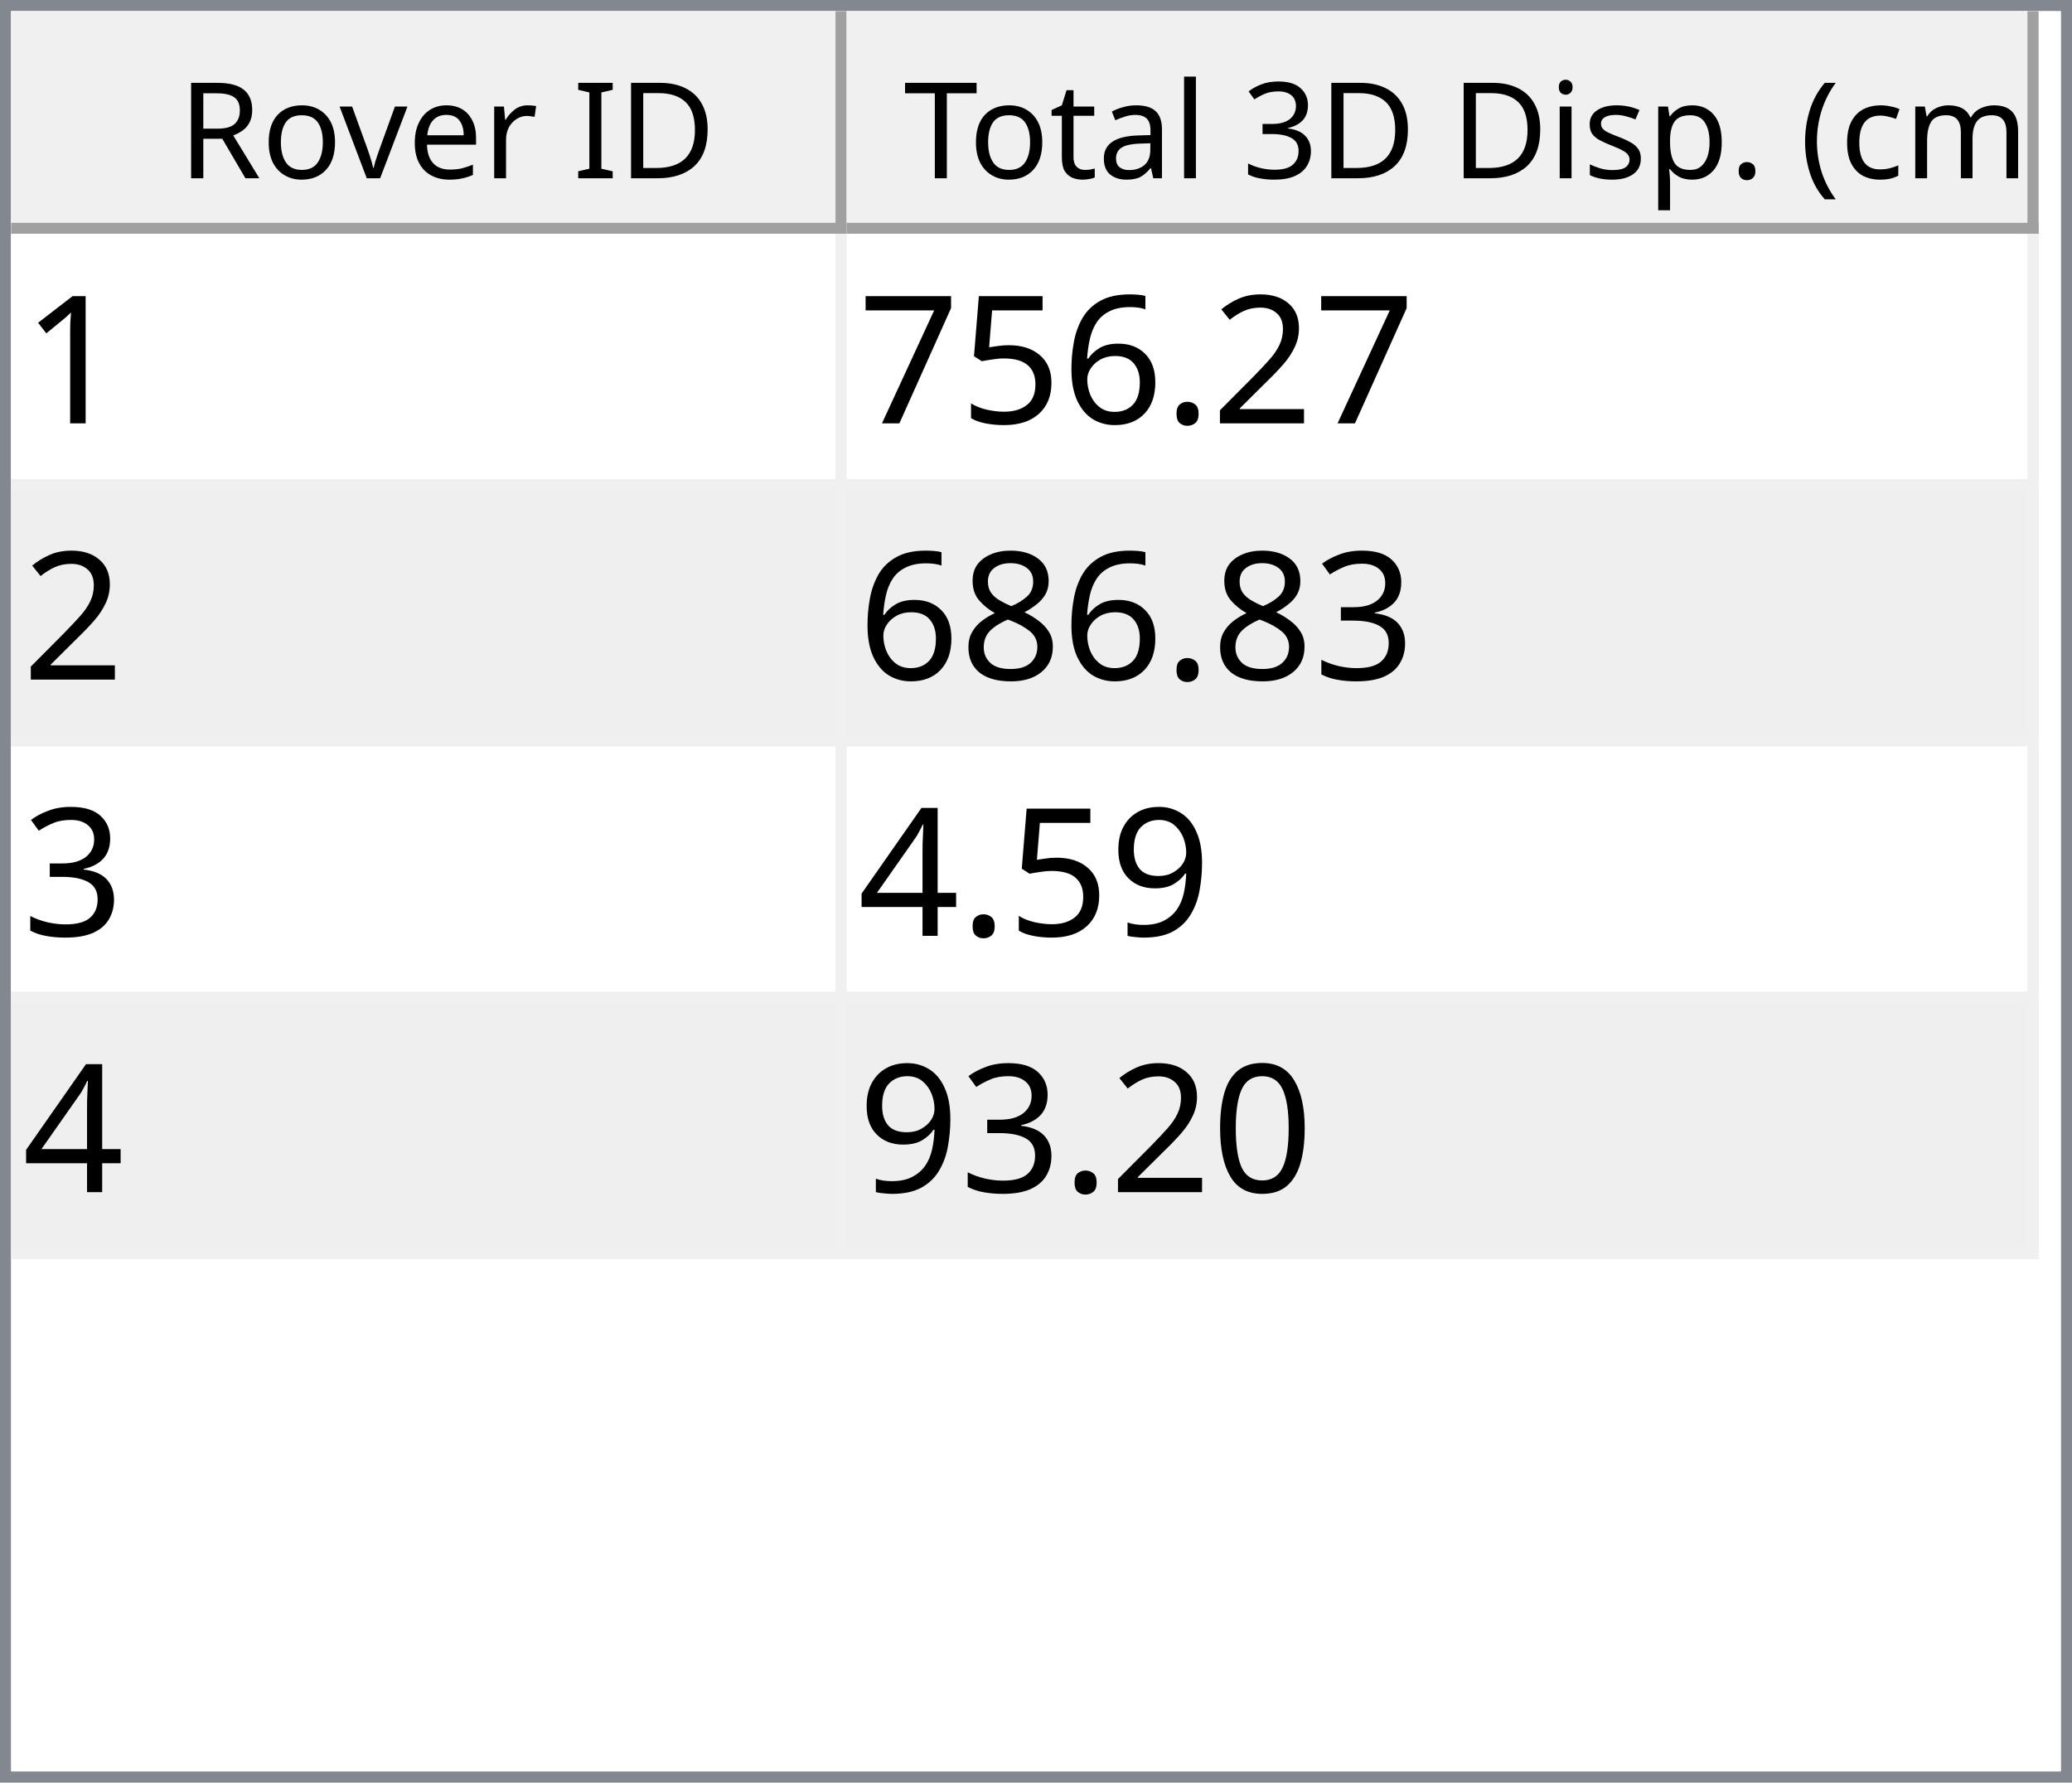
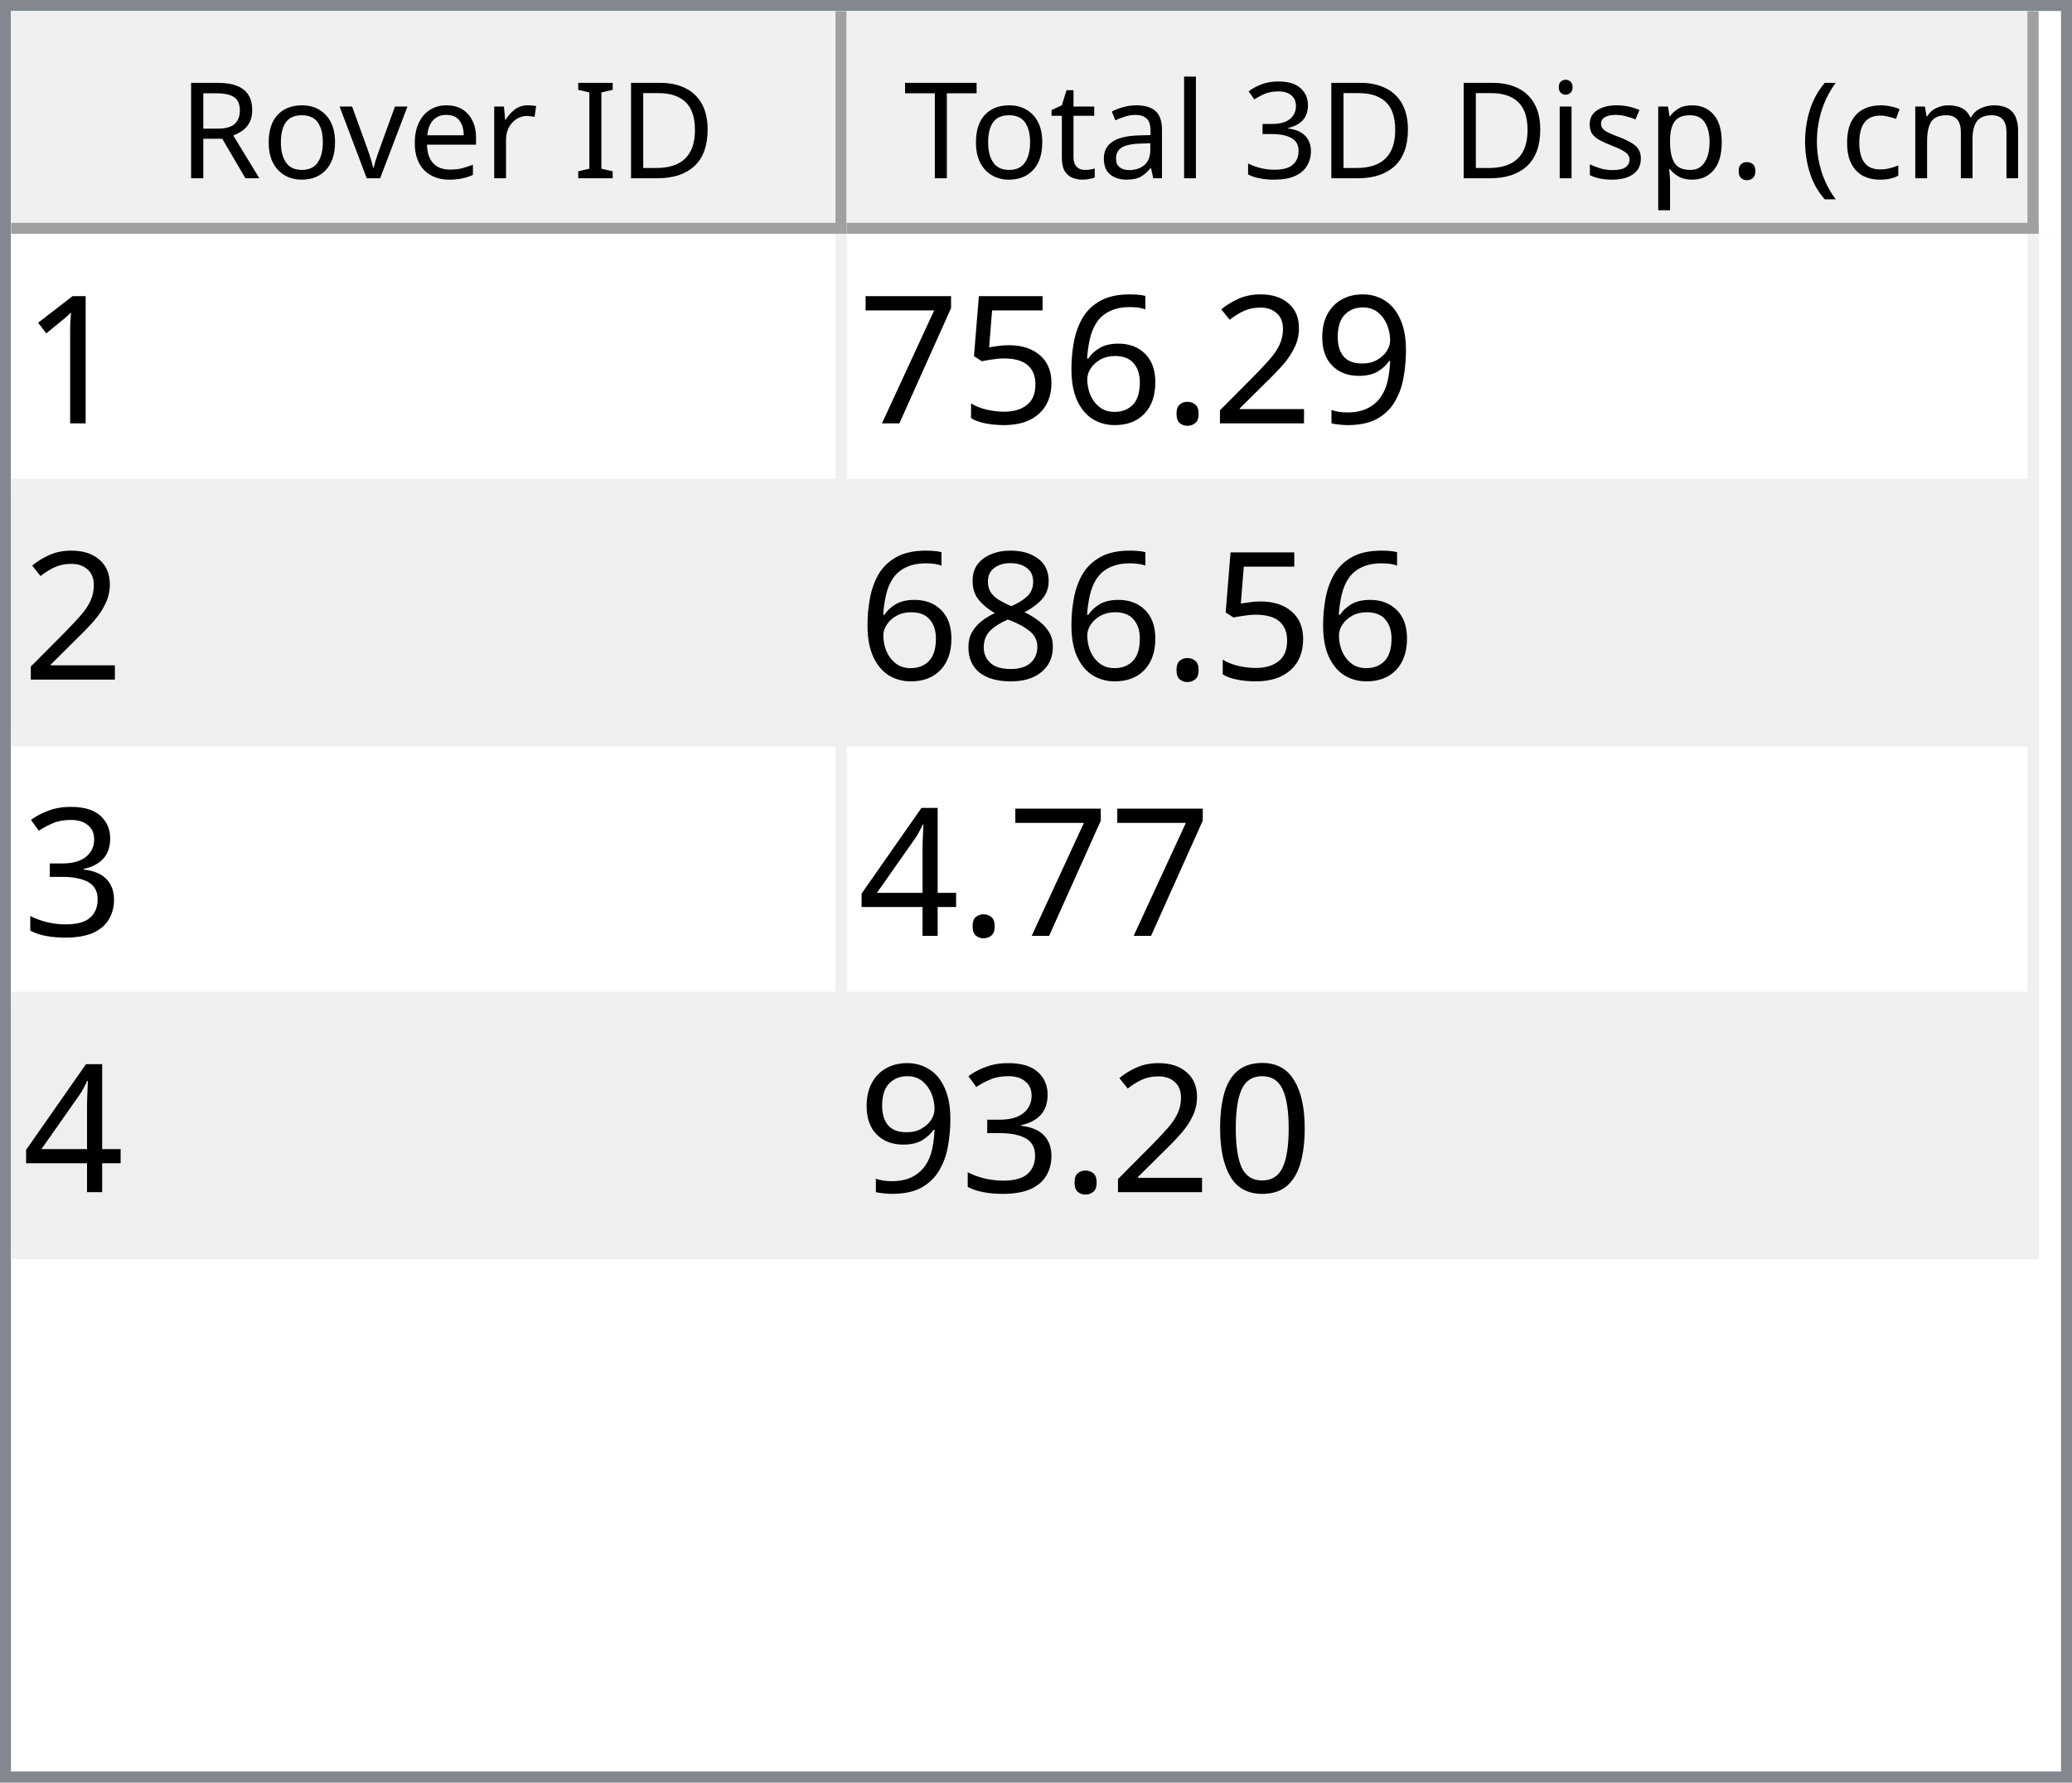
<svg xmlns="http://www.w3.org/2000/svg" style="fill-opacity:1; color-rendering:auto; color-interpolation:auto; text-rendering:auto; stroke:black; stroke-linecap:square; stroke-miterlimit:10; shape-rendering:auto; stroke-opacity:1; fill:black; stroke-dasharray:none; font-weight:normal; stroke-width:1; font-family:'Dialog'; font-style:normal; stroke-linejoin:miter; font-size:12px; stroke-dashoffset:0; image-rendering:auto;" width="186" height="160">
  <defs id="genericDefs" />
  <g>
    <defs id="defs1">
      <clipPath clipPathUnits="userSpaceOnUse" id="clipPath1">
        <path d="M0 0 L186 0 L186 160 L0 160 L0 0 Z" />
      </clipPath>
      <clipPath clipPathUnits="userSpaceOnUse" id="clipPath2">
        <path d="M0 0 L0 160 L186 160 L186 0 Z" />
      </clipPath>
      <clipPath clipPathUnits="userSpaceOnUse" id="clipPath3">
        <path d="M0 0 L0 20 L184 20 L184 0 Z" />
      </clipPath>
      <clipPath clipPathUnits="userSpaceOnUse" id="clipPath4">
        <path d="M0 0 L0 20 L75 20 L75 0 Z" />
      </clipPath>
      <clipPath clipPathUnits="userSpaceOnUse" id="clipPath5">
        <path d="M1 1 L1 19 L74 19 L74 1 Z" />
      </clipPath>
      <clipPath clipPathUnits="userSpaceOnUse" id="clipPath6">
        <path d="M0 0 L0 18 L73 18 L73 0 Z" />
      </clipPath>
      <clipPath clipPathUnits="userSpaceOnUse" id="clipPath7">
        <path d="M-0.5 -0.5 L-0.5 19.5 L74.5 19.5 L74.5 -0.5 Z" />
      </clipPath>
      <clipPath clipPathUnits="userSpaceOnUse" id="clipPath8">
        <path d="M0 0 L0 20 L107 20 L107 0 Z" />
      </clipPath>
      <clipPath clipPathUnits="userSpaceOnUse" id="clipPath9">
        <path d="M1 1 L1 19 L106 19 L106 1 Z" />
      </clipPath>
      <clipPath clipPathUnits="userSpaceOnUse" id="clipPath10">
        <path d="M0 0 L0 18 L105 18 L105 0 Z" />
      </clipPath>
      <clipPath clipPathUnits="userSpaceOnUse" id="clipPath11">
        <path d="M-0.5 -0.5 L-0.5 19.5 L106.5 19.5 L106.5 -0.5 Z" />
      </clipPath>
      <clipPath clipPathUnits="userSpaceOnUse" id="clipPath12">
        <path d="M0 0 L0 138 L184 138 L184 0 Z" />
      </clipPath>
      <clipPath clipPathUnits="userSpaceOnUse" id="clipPath13">
        <path d="M0 0 L0 92 L182 92 L182 0 Z" />
      </clipPath>
      <clipPath clipPathUnits="userSpaceOnUse" id="clipPath14">
        <path d="M-0.5 -0.5 L-0.5 91.5 L181.5 91.5 L181.5 -0.5 Z" />
      </clipPath>
      <clipPath clipPathUnits="userSpaceOnUse" id="clipPath15">
        <path d="M0 0 L0 22 L74 22 L74 0 Z" />
      </clipPath>
      <clipPath clipPathUnits="userSpaceOnUse" id="clipPath16">
        <path d="M0 0 L0 22 L106 22 L106 0 Z" />
      </clipPath>
      <font horiz-adv-x="64.551" id="font1">
        <font-face ascent="107.91" descent="25.098" units-per-em="100" style="font-style:normal; font-family:Segoe UI; font-weight:normal;" />
        <missing-glyph horiz-adv-x="64.551" d="M8.109 0 L8.109 68.266 L56.453 68.266 L56.453 0 L8.109 0 ZM15.328 7.234 L49.219 7.234 L49.219 61.031 L15.328 61.031 L15.328 7.234 Z" />
        <glyph unicode="D" horiz-adv-x="70.117" d="M9.188 0 L9.188 70.016 L28.516 70.016 Q65.531 70.016 65.531 35.891 Q65.531 19.672 55.25 9.836 Q44.969 0 27.734 0 L9.188 0 ZM17.391 62.594 L17.391 7.422 L27.828 7.422 Q41.609 7.422 49.273 14.797 Q56.938 22.172 56.938 35.688 Q56.938 62.594 28.328 62.594 L17.391 62.594 Z" />
        <glyph unicode="I" horiz-adv-x="26.611" d="M17.391 0 L9.188 0 L9.188 70.016 L17.391 70.016 L17.391 0 Z" />
        <glyph unicode=" " horiz-adv-x="27.393" d="" />
        <glyph unicode="r" horiz-adv-x="34.766" d="M34.188 41.891 Q32.078 43.5 28.125 43.5 Q23 43.5 19.555 38.672 Q16.109 33.844 16.109 25.484 L16.109 0 L8.109 0 L8.109 50 L16.109 50 L16.109 39.703 L16.312 39.703 Q18.016 44.969 21.531 47.922 Q25.047 50.875 29.391 50.875 Q32.516 50.875 34.188 50.203 L34.188 41.891 Z" />
        <glyph unicode="e" horiz-adv-x="52.295" d="M48.297 23 L12.984 23 Q13.188 14.656 17.484 10.109 Q21.781 5.562 29.297 5.562 Q37.75 5.562 44.828 11.141 L44.828 3.609 Q38.234 -1.172 27.391 -1.172 Q16.797 -1.172 10.742 5.641 Q4.688 12.453 4.688 24.812 Q4.688 36.469 11.305 43.82 Q17.922 51.172 27.734 51.172 Q37.547 51.172 42.922 44.828 Q48.297 38.484 48.297 27.203 L48.297 23 ZM40.094 29.781 Q40.047 36.719 36.75 40.578 Q33.453 44.438 27.594 44.438 Q21.922 44.438 17.969 40.383 Q14.016 36.328 13.094 29.781 L40.094 29.781 Z" />
        <glyph unicode="v" horiz-adv-x="47.9" d="M47.406 50 L27.484 0 L19.625 0 L0.688 50 L9.469 50 L22.172 13.672 Q23.578 9.672 23.922 6.688 L24.125 6.688 Q24.609 10.453 25.688 13.484 L38.969 50 L47.406 50 Z" />
        <glyph unicode="o" horiz-adv-x="58.594" d="M29 -1.172 Q17.922 -1.172 11.305 5.836 Q4.688 12.844 4.688 24.422 Q4.688 37.016 11.57 44.094 Q18.453 51.172 30.172 51.172 Q41.359 51.172 47.633 44.289 Q53.906 37.406 53.906 25.203 Q53.906 13.234 47.141 6.031 Q40.375 -1.172 29 -1.172 ZM29.594 44.438 Q21.875 44.438 17.383 39.188 Q12.891 33.938 12.891 24.703 Q12.891 15.828 17.43 10.695 Q21.969 5.562 29.594 5.562 Q37.359 5.562 41.531 10.594 Q45.703 15.625 45.703 24.906 Q45.703 34.281 41.531 39.359 Q37.359 44.438 29.594 44.438 Z" />
        <glyph unicode="R" horiz-adv-x="59.814" d="M59.375 0 L49.609 0 L37.891 19.625 Q36.281 22.359 34.766 24.289 Q33.25 26.219 31.664 27.438 Q30.078 28.656 28.25 29.219 Q26.422 29.781 24.125 29.781 L17.391 29.781 L17.391 0 L9.188 0 L9.188 70.016 L30.078 70.016 Q34.672 70.016 38.555 68.867 Q42.438 67.719 45.289 65.375 Q48.141 63.031 49.758 59.547 Q51.375 56.062 51.375 51.375 Q51.375 47.703 50.273 44.656 Q49.172 41.609 47.148 39.211 Q45.125 36.812 42.266 35.133 Q39.406 33.453 35.844 32.516 L35.844 32.328 Q37.594 31.547 38.891 30.547 Q40.188 29.547 41.359 28.18 Q42.531 26.812 43.68 25.078 Q44.828 23.344 46.234 21.047 L59.375 0 ZM17.391 62.594 L17.391 37.203 L28.516 37.203 Q31.594 37.203 34.203 38.133 Q36.812 39.062 38.719 40.797 Q40.625 42.531 41.703 45.047 Q42.781 47.562 42.781 50.688 Q42.781 56.297 39.141 59.445 Q35.5 62.594 28.609 62.594 L17.391 62.594 Z" />
        <glyph unicode=")" horiz-adv-x="30.176" d="M8.297 -15.922 L1.172 -15.922 Q16.406 2.344 16.406 26.812 Q16.406 51.469 1.078 70.016 L8.297 70.016 Q23.531 52.156 23.531 26.703 Q23.531 1.375 8.297 -15.922 Z" />
        <glyph unicode="m" horiz-adv-x="86.133" d="M79.109 0 L71.094 0 L71.094 28.719 Q71.094 37.016 68.531 40.727 Q65.969 44.438 59.906 44.438 Q54.781 44.438 51.195 39.75 Q47.609 35.062 47.609 28.516 L47.609 0 L39.594 0 L39.594 29.688 Q39.594 44.438 28.219 44.438 Q22.953 44.438 19.531 40.016 Q16.109 35.594 16.109 28.516 L16.109 0 L8.109 0 L8.109 50 L16.109 50 L16.109 42.094 L16.312 42.094 Q21.625 51.172 31.844 51.172 Q36.969 51.172 40.773 48.312 Q44.578 45.453 46 40.828 Q51.562 51.172 62.594 51.172 Q79.109 51.172 79.109 30.812 L79.109 0 Z" />
        <glyph unicode="c" horiz-adv-x="46.191" d="M42.188 2.297 Q36.422 -1.172 28.516 -1.172 Q17.828 -1.172 11.258 5.789 Q4.688 12.75 4.688 23.828 Q4.688 36.188 11.766 43.68 Q18.844 51.172 30.672 51.172 Q37.25 51.172 42.281 48.734 L42.281 40.531 Q36.719 44.438 30.375 44.438 Q22.703 44.438 17.797 38.945 Q12.891 33.453 12.891 24.516 Q12.891 15.719 17.508 10.641 Q22.125 5.562 29.891 5.562 Q36.422 5.562 42.188 9.906 L42.188 2.297 Z" />
        <glyph unicode="(" horiz-adv-x="30.176" d="M29.109 -15.922 L21.969 -15.922 Q6.844 1.375 6.844 26.703 Q6.844 52.156 21.969 70.016 L29.203 70.016 Q13.875 51.469 13.875 26.812 Q13.875 2.344 29.109 -15.922 Z" />
        <glyph unicode="." horiz-adv-x="21.68" d="M10.891 -1.078 Q8.641 -1.078 7.055 0.539 Q5.469 2.156 5.469 4.391 Q5.469 6.641 7.055 8.273 Q8.641 9.906 10.891 9.906 Q13.188 9.906 14.797 8.273 Q16.406 6.641 16.406 4.391 Q16.406 2.156 14.797 0.539 Q13.188 -1.078 10.891 -1.078 Z" />
        <glyph unicode="p" horiz-adv-x="58.789" d="M16.312 7.234 L16.109 7.234 L16.109 -23 L8.109 -23 L8.109 50 L16.109 50 L16.109 41.219 L16.312 41.219 Q22.219 51.172 33.594 51.172 Q43.266 51.172 48.688 44.461 Q54.109 37.75 54.109 26.469 Q54.109 13.922 48 6.375 Q41.891 -1.172 31.297 -1.172 Q21.578 -1.172 16.312 7.234 ZM16.109 27.391 L16.109 20.406 Q16.109 14.203 20.141 9.883 Q24.172 5.562 30.375 5.562 Q37.641 5.562 41.773 11.133 Q45.906 16.703 45.906 26.609 Q45.906 34.969 42.047 39.703 Q38.188 44.438 31.594 44.438 Q24.609 44.438 20.359 39.578 Q16.109 34.719 16.109 27.391 Z" />
        <glyph unicode="s" horiz-adv-x="42.432" d="M5.078 1.812 L5.078 10.406 Q11.625 5.562 19.484 5.562 Q30.031 5.562 30.031 12.594 Q30.031 14.594 29.125 15.992 Q28.219 17.391 26.68 18.461 Q25.141 19.531 23.07 20.383 Q21 21.234 18.609 22.172 Q15.281 23.484 12.766 24.828 Q10.25 26.172 8.57 27.859 Q6.891 29.547 6.031 31.695 Q5.172 33.844 5.172 36.719 Q5.172 40.234 6.789 42.945 Q8.406 45.656 11.086 47.484 Q13.766 49.312 17.211 50.242 Q20.656 51.172 24.312 51.172 Q30.812 51.172 35.938 48.922 L35.938 40.828 Q30.422 44.438 23.25 44.438 Q21 44.438 19.195 43.922 Q17.391 43.406 16.094 42.477 Q14.797 41.547 14.086 40.258 Q13.375 38.969 13.375 37.406 Q13.375 35.453 14.086 34.133 Q14.797 32.812 16.164 31.789 Q17.531 30.766 19.484 29.938 Q21.438 29.109 23.922 28.125 Q27.25 26.859 29.883 25.516 Q32.516 24.172 34.375 22.484 Q36.234 20.797 37.234 18.602 Q38.234 16.406 38.234 13.375 Q38.234 9.672 36.602 6.938 Q34.969 4.203 32.234 2.398 Q29.5 0.594 25.93 -0.289 Q22.359 -1.172 18.453 -1.172 Q10.75 -1.172 5.078 1.812 Z" />
        <glyph unicode="i" horiz-adv-x="24.219" d="M12.203 62.703 Q10.062 62.703 8.547 64.164 Q7.031 65.625 7.031 67.875 Q7.031 70.125 8.547 71.609 Q10.062 73.094 12.203 73.094 Q14.406 73.094 15.945 71.609 Q17.484 70.125 17.484 67.875 Q17.484 65.719 15.945 64.211 Q14.406 62.703 12.203 62.703 ZM16.109 0 L8.109 0 L8.109 50 L16.109 50 L16.109 0 Z" />
        <glyph unicode="3" horiz-adv-x="53.906" d="M46.531 19.828 Q46.531 15.094 44.75 11.211 Q42.969 7.328 39.719 4.57 Q36.469 1.812 31.93 0.297 Q27.391 -1.219 21.922 -1.219 Q11.922 -1.219 6 2.594 L6 11.188 Q13.094 5.609 22.219 5.609 Q25.875 5.609 28.828 6.539 Q31.781 7.469 33.906 9.227 Q36.031 10.984 37.18 13.477 Q38.328 15.969 38.328 19.094 Q38.328 32.812 18.797 32.812 L12.984 32.812 L12.984 39.594 L18.5 39.594 Q35.797 39.594 35.797 52.484 Q35.797 64.406 22.609 64.406 Q15.188 64.406 8.688 59.422 L8.688 67.188 Q15.375 71.188 24.609 71.188 Q29 71.188 32.57 69.969 Q36.141 68.75 38.68 66.555 Q41.219 64.359 42.609 61.281 Q44 58.203 44 54.5 Q44 40.672 30.031 36.719 L30.031 36.531 Q33.594 36.141 36.625 34.797 Q39.656 33.453 41.852 31.305 Q44.047 29.156 45.289 26.25 Q46.531 23.344 46.531 19.828 Z" />
        <glyph unicode="l" horiz-adv-x="24.219" d="M16.109 0 L8.109 0 L8.109 74.031 L16.109 74.031 L16.109 0 Z" />
        <glyph unicode="a" horiz-adv-x="50.879" d="M43.891 0 L35.891 0 L35.891 7.812 L35.688 7.812 Q30.469 -1.172 20.312 -1.172 Q12.844 -1.172 8.617 2.781 Q4.391 6.734 4.391 13.281 Q4.391 27.297 20.906 29.594 L35.891 31.688 Q35.891 44.438 25.594 44.438 Q16.547 44.438 9.281 38.281 L9.281 46.484 Q16.656 51.172 26.266 51.172 Q43.891 51.172 43.891 32.516 L43.891 0 ZM35.891 25.297 L23.828 23.641 Q18.266 22.859 15.43 20.875 Q12.594 18.891 12.594 13.875 Q12.594 10.203 15.211 7.883 Q17.828 5.562 22.172 5.562 Q28.125 5.562 32.008 9.742 Q35.891 13.922 35.891 20.312 L35.891 25.297 Z" />
        <glyph unicode="t" horiz-adv-x="33.887" d="M31.297 0.484 Q28.469 -1.078 23.828 -1.078 Q10.688 -1.078 10.688 13.578 L10.688 43.172 L2.094 43.172 L2.094 50 L10.688 50 L10.688 62.203 L18.703 64.797 L18.703 50 L31.297 50 L31.297 43.172 L18.703 43.172 L18.703 14.984 Q18.703 9.969 20.414 7.82 Q22.125 5.672 26.078 5.672 Q29.109 5.672 31.297 7.328 L31.297 0.484 Z" />
        <glyph unicode="T" horiz-adv-x="52.393" d="M50.594 62.594 L30.375 62.594 L30.375 0 L22.172 0 L22.172 62.594 L2 62.594 L2 70.016 L50.594 70.016 L50.594 62.594 Z" />
      </font>
      <font horiz-adv-x="75.0" id="font2">
        <font-face ascent="100.537" descent="21.973" units-per-em="100" style="font-style:normal; font-family:sans-serif; font-weight:normal;" />
        <missing-glyph horiz-adv-x="75.0" d="M12.5 0 L12.5 62.5 L62.5 62.5 L62.5 0 L12.5 0 ZM14.062 1.562 L60.938 1.562 L60.938 60.938 L14.062 60.938 L14.062 1.562 Z" />
        <glyph unicode="1" horiz-adv-x="55.615" d="M37.25 0 L28.469 0 L28.469 56 Q25.297 52.984 20.141 49.953 Q14.984 46.922 10.891 45.406 L10.891 53.906 Q18.266 57.375 23.781 62.305 Q29.297 67.234 31.594 71.875 L37.25 71.875 L37.25 0 Z" />
+         <glyph unicode="9" horiz-adv-x="55.615" d="M5.469 16.547 L13.922 17.328 Q14.984 11.375 18.016 8.688 Q21.047 6 25.781 6 Q29.828 6 32.883 7.859 Q35.938 9.719 37.891 12.82 Q39.844 15.922 41.164 21.195 Q42.484 26.469 42.484 31.938 Q42.484 32.516 42.438 33.688 Q39.797 29.5 35.234 26.883 Q30.672 24.266 25.344 24.266 Q16.453 24.266 10.305 30.711 Q4.156 37.156 4.156 47.703 Q4.156 58.594 10.578 65.234 Q17 71.875 26.656 71.875 Q33.641 71.875 39.43 68.117 Q45.219 64.359 48.219 57.398 Q51.219 50.438 51.219 37.25 Q51.219 23.531 48.242 15.406 Q45.266 7.281 39.383 3.031 Q33.5 -1.219 25.594 -1.219 Q17.188 -1.219 11.867 3.445 Q6.547 8.109 5.469 16.547 ZM41.453 48.141 Q41.453 55.719 37.43 60.156 Q33.406 64.594 27.734 64.594 Q21.875 64.594 17.531 59.812 Q13.188 55.031 13.188 47.406 Q13.188 40.578 17.312 36.305 Q21.438 32.031 27.484 32.031 Q33.594 32.031 37.523 36.305 Q41.453 40.578 41.453 48.141 Z" />
        <glyph unicode="2" horiz-adv-x="55.615" d="M50.344 8.453 L50.344 0 L3.031 0 Q2.938 3.172 4.047 6.109 Q5.859 10.938 9.836 15.625 Q13.812 20.312 21.344 26.469 Q33.016 36.031 37.117 41.625 Q41.219 47.219 41.219 52.203 Q41.219 57.422 37.477 61.008 Q33.734 64.594 27.734 64.594 Q21.391 64.594 17.578 60.789 Q13.766 56.984 13.719 50.25 L4.688 51.172 Q5.609 61.281 11.664 66.578 Q17.719 71.875 27.938 71.875 Q38.234 71.875 44.242 66.164 Q50.25 60.453 50.25 52 Q50.25 47.703 48.492 43.555 Q46.734 39.406 42.656 34.812 Q38.578 30.219 29.109 22.219 Q21.188 15.578 18.945 13.211 Q16.703 10.844 15.234 8.453 L50.344 8.453 Z" />
        <glyph unicode="." horiz-adv-x="27.783" d="M9.078 0 L9.078 10.016 L19.094 10.016 L19.094 0 L9.078 0 Z" />
        <glyph unicode="6" horiz-adv-x="55.615" d="M49.75 54.047 L41.016 53.375 Q39.844 58.547 37.703 60.891 Q34.125 64.656 28.906 64.656 Q24.703 64.656 21.531 62.312 Q17.391 59.281 14.992 53.469 Q12.594 47.656 12.5 36.922 Q15.672 41.75 20.266 44.094 Q24.859 46.438 29.891 46.438 Q38.672 46.438 44.852 39.969 Q51.031 33.5 51.031 23.25 Q51.031 16.5 48.125 10.719 Q45.219 4.938 40.141 1.859 Q35.062 -1.219 28.609 -1.219 Q17.625 -1.219 10.695 6.859 Q3.766 14.938 3.766 33.5 Q3.766 54.25 11.422 63.672 Q18.109 71.875 29.438 71.875 Q37.891 71.875 43.289 67.141 Q48.688 62.406 49.75 54.047 ZM13.875 23.188 Q13.875 18.656 15.797 14.508 Q17.719 10.359 21.188 8.18 Q24.656 6 28.469 6 Q34.031 6 38.039 10.492 Q42.047 14.984 42.047 22.703 Q42.047 30.125 38.086 34.398 Q34.125 38.672 28.125 38.672 Q22.172 38.672 18.023 34.398 Q13.875 30.125 13.875 23.188 Z" />
        <glyph unicode="5" horiz-adv-x="55.615" d="M4.156 18.75 L13.375 19.531 Q14.406 12.797 18.141 9.398 Q21.875 6 27.156 6 Q33.5 6 37.891 10.789 Q42.281 15.578 42.281 23.484 Q42.281 31 38.062 35.352 Q33.844 39.703 27 39.703 Q22.75 39.703 19.336 37.773 Q15.922 35.844 13.969 32.766 L5.719 33.844 L12.641 70.609 L48.25 70.609 L48.25 62.203 L19.672 62.203 L15.828 42.969 Q22.266 47.469 29.344 47.469 Q38.719 47.469 45.164 40.969 Q51.609 34.469 51.609 24.266 Q51.609 14.547 45.953 7.469 Q39.062 -1.219 27.156 -1.219 Q17.391 -1.219 11.211 4.25 Q5.031 9.719 4.156 18.75 Z" />
        <glyph unicode="7" horiz-adv-x="55.615" d="M4.734 62.203 L4.734 70.656 L51.078 70.656 L51.078 63.812 Q44.234 56.547 37.523 44.484 Q30.812 32.422 27.156 19.672 Q24.516 10.688 23.781 0 L14.75 0 Q14.891 8.453 18.062 20.414 Q21.234 32.375 27.172 43.484 Q33.109 54.594 39.797 62.203 L4.734 62.203 Z" />
+         <glyph unicode="8" horiz-adv-x="55.615" d="M17.672 38.812 Q12.203 40.828 9.57 44.539 Q6.938 48.25 6.938 53.422 Q6.938 61.234 12.555 66.555 Q18.172 71.875 27.484 71.875 Q36.859 71.875 42.578 66.43 Q48.297 60.984 48.297 53.172 Q48.297 48.188 45.68 44.508 Q43.062 40.828 37.75 38.812 Q44.344 36.672 47.781 31.883 Q51.219 27.094 51.219 20.453 Q51.219 11.281 44.727 5.031 Q38.234 -1.219 27.641 -1.219 Q17.047 -1.219 10.547 5.055 Q4.047 11.328 4.047 20.703 Q4.047 27.688 7.594 32.398 Q11.141 37.109 17.672 38.812 ZM15.922 53.719 Q15.922 48.641 19.195 45.414 Q22.469 42.188 27.688 42.188 Q32.766 42.188 36.016 45.383 Q39.266 48.578 39.266 53.219 Q39.266 58.062 35.914 61.359 Q32.562 64.656 27.594 64.656 Q22.562 64.656 19.242 61.43 Q15.922 58.203 15.922 53.719 ZM13.094 20.656 Q13.094 16.891 14.875 13.375 Q16.656 9.859 20.172 7.93 Q23.688 6 27.734 6 Q34.031 6 38.133 10.055 Q42.234 14.109 42.234 20.359 Q42.234 26.703 38.016 30.859 Q33.797 35.016 27.438 35.016 Q21.234 35.016 17.164 30.914 Q13.094 26.812 13.094 20.656 Z" />
        <glyph unicode="3" horiz-adv-x="55.615" d="M4.203 18.891 L12.984 20.062 Q14.5 12.594 18.141 9.297 Q21.781 6 27 6 Q33.203 6 37.477 10.297 Q41.75 14.594 41.75 20.953 Q41.75 27 37.797 30.93 Q33.844 34.859 27.734 34.859 Q25.25 34.859 21.531 33.891 L22.516 41.609 Q23.391 41.5 23.922 41.5 Q29.547 41.5 34.039 44.43 Q38.531 47.359 38.531 53.469 Q38.531 58.297 35.258 61.477 Q31.984 64.656 26.812 64.656 Q21.688 64.656 18.266 61.43 Q14.844 58.203 13.875 51.766 L5.078 53.328 Q6.688 62.156 12.398 67.016 Q18.109 71.875 26.609 71.875 Q32.469 71.875 37.398 69.359 Q42.328 66.844 44.945 62.5 Q47.562 58.156 47.562 53.266 Q47.562 48.641 45.07 44.828 Q42.578 41.016 37.703 38.766 Q44.047 37.312 47.562 32.695 Q51.078 28.078 51.078 21.141 Q51.078 11.766 44.242 5.25 Q37.406 -1.266 26.953 -1.266 Q17.531 -1.266 11.305 4.352 Q5.078 9.969 4.203 18.891 Z" />
-         <glyph unicode="8" horiz-adv-x="55.615" d="M17.672 38.812 Q12.203 40.828 9.57 44.539 Q6.938 48.25 6.938 53.422 Q6.938 61.234 12.555 66.555 Q18.172 71.875 27.484 71.875 Q36.859 71.875 42.578 66.43 Q48.297 60.984 48.297 53.172 Q48.297 48.188 45.68 44.508 Q43.062 40.828 37.75 38.812 Q44.344 36.672 47.781 31.883 Q51.219 27.094 51.219 20.453 Q51.219 11.281 44.727 5.031 Q38.234 -1.219 27.641 -1.219 Q17.047 -1.219 10.547 5.055 Q4.047 11.328 4.047 20.703 Q4.047 27.688 7.594 32.398 Q11.141 37.109 17.672 38.812 ZM15.922 53.719 Q15.922 48.641 19.195 45.414 Q22.469 42.188 27.688 42.188 Q32.766 42.188 36.016 45.383 Q39.266 48.578 39.266 53.219 Q39.266 58.062 35.914 61.359 Q32.562 64.656 27.594 64.656 Q22.562 64.656 19.242 61.43 Q15.922 58.203 15.922 53.719 ZM13.094 20.656 Q13.094 16.891 14.875 13.375 Q16.656 9.859 20.172 7.93 Q23.688 6 27.734 6 Q34.031 6 38.133 10.055 Q42.234 14.109 42.234 20.359 Q42.234 26.703 38.016 30.859 Q33.797 35.016 27.438 35.016 Q21.234 35.016 17.164 30.914 Q13.094 26.812 13.094 20.656 Z" />
-         <glyph unicode="9" horiz-adv-x="55.615" d="M5.469 16.547 L13.922 17.328 Q14.984 11.375 18.016 8.688 Q21.047 6 25.781 6 Q29.828 6 32.883 7.859 Q35.938 9.719 37.891 12.82 Q39.844 15.922 41.164 21.195 Q42.484 26.469 42.484 31.938 Q42.484 32.516 42.438 33.688 Q39.797 29.5 35.234 26.883 Q30.672 24.266 25.344 24.266 Q16.453 24.266 10.305 30.711 Q4.156 37.156 4.156 47.703 Q4.156 58.594 10.578 65.234 Q17 71.875 26.656 71.875 Q33.641 71.875 39.43 68.117 Q45.219 64.359 48.219 57.398 Q51.219 50.438 51.219 37.25 Q51.219 23.531 48.242 15.406 Q45.266 7.281 39.383 3.031 Q33.5 -1.219 25.594 -1.219 Q17.188 -1.219 11.867 3.445 Q6.547 8.109 5.469 16.547 ZM41.453 48.141 Q41.453 55.719 37.43 60.156 Q33.406 64.594 27.734 64.594 Q21.875 64.594 17.531 59.812 Q13.188 55.031 13.188 47.406 Q13.188 40.578 17.312 36.305 Q21.438 32.031 27.484 32.031 Q33.594 32.031 37.523 36.305 Q41.453 40.578 41.453 48.141 Z" />
        <glyph unicode="4" horiz-adv-x="55.615" d="M32.328 0 L32.328 17.141 L1.266 17.141 L1.266 25.203 L33.938 71.578 L41.109 71.578 L41.109 25.203 L50.781 25.203 L50.781 17.141 L41.109 17.141 L41.109 0 L32.328 0 ZM32.328 25.203 L32.328 57.469 L9.906 25.203 L32.328 25.203 Z" />
        <glyph unicode="0" horiz-adv-x="55.615" d="M4.156 35.297 Q4.156 48 6.766 55.742 Q9.375 63.484 14.523 67.68 Q19.672 71.875 27.484 71.875 Q33.25 71.875 37.594 69.555 Q41.938 67.234 44.773 62.867 Q47.609 58.5 49.219 52.227 Q50.828 45.953 50.828 35.297 Q50.828 22.703 48.242 14.969 Q45.656 7.234 40.508 3.008 Q35.359 -1.219 27.484 -1.219 Q17.141 -1.219 11.234 6.203 Q4.156 15.141 4.156 35.297 ZM13.188 35.297 Q13.188 17.672 17.312 11.836 Q21.438 6 27.484 6 Q33.547 6 37.672 11.859 Q41.797 17.719 41.797 35.297 Q41.797 52.984 37.672 58.789 Q33.547 64.594 27.391 64.594 Q21.344 64.594 17.719 59.469 Q13.188 52.938 13.188 35.297 Z" />
      </font>
    </defs>
    <g style="fill:white; stroke:white;">
      <rect x="0" y="0" width="186" style="clip-path:url(#clipPath1); stroke:none;" height="160" />
    </g>
    <g style="fill:white; text-rendering:optimizeSpeed; color-rendering:optimizeSpeed; image-rendering:optimizeSpeed; shape-rendering:crispEdges; stroke:white; color-interpolation:sRGB;">
      <rect x="0" width="186" height="160" y="0" style="stroke:none;" />
      <path style="stroke:none;" d="M0 160 L186 160 L186 0 L0 0 Z" />
    </g>
    <g style="fill:rgb(240,240,240); font-family:'Segoe UI'; stroke:rgb(240,240,240);">
      <rect x="0" y="0" width="186" style="clip-path:url(#clipPath2); stroke:none;" height="160" />
    </g>
    <g style="fill:rgb(130,135,144); font-family:'Segoe UI'; stroke:rgb(130,135,144);">
      <path d="M0 0 L186 0 L186 160 L0 160 L0 0 ZM1 1 L185 1 L185 159 L1 159 L1 1 Z" style="fill-rule:evenodd; clip-path:url(#clipPath2); stroke:none;" />
    </g>
    <g style="fill:white; font-family:'Segoe UI'; stroke:white;" transform="translate(1,1)">
      <rect x="0" y="0" width="184" style="clip-path:url(#clipPath3); stroke:none;" height="20" />
    </g>
    <g style="fill:rgb(240,240,240); font-family:'Segoe UI'; stroke:rgb(240,240,240);" transform="translate(1,1)">
      <rect x="0" y="0" width="75" style="clip-path:url(#clipPath4); stroke:none;" height="20" />
    </g>
    <g style="font-family:'Segoe UI';" transform="translate(2,2)">
      <text x="14" xml:space="preserve" y="14" style="clip-path:url(#clipPath6); stroke:none;">Rover ID</text>
    </g>
    <g style="fill:rgb(160,160,160); font-family:'Segoe UI'; stroke:rgb(160,160,160); stroke-linejoin:bevel;" transform="translate(1.5,1.5)">
      <line x1="74" x2="74" y1="0" style="fill:none; clip-path:url(#clipPath7);" y2="19" />
    </g>
    <g style="fill:rgb(160,160,160); font-family:'Segoe UI'; stroke:rgb(160,160,160); stroke-linejoin:bevel;" transform="matrix(1,0,0,1,1,1) translate(0.5,0.5)">
      <line x1="0" x2="74" y1="19" style="fill:none; clip-path:url(#clipPath7);" y2="19" />
    </g>
    <g style="fill:rgb(240,240,240); font-family:'Segoe UI'; stroke:rgb(240,240,240);" transform="translate(76,1)">
      <rect x="0" y="0" width="107" style="clip-path:url(#clipPath8); stroke:none;" height="20" />
    </g>
    <g style="font-family:'Segoe UI';" transform="translate(77,2)">
      <text x="1" xml:space="preserve" y="14" style="clip-path:url(#clipPath10); stroke:none;"> Total 3D Disp. (cm)</text>
    </g>
    <g style="fill:rgb(160,160,160); font-family:'Segoe UI'; stroke:rgb(160,160,160); stroke-linejoin:bevel;" transform="translate(76.5,1.5)">
      <line x1="106" x2="106" y1="0" style="fill:none; clip-path:url(#clipPath11);" y2="19" />
    </g>
    <g style="fill:rgb(160,160,160); font-family:'Segoe UI'; stroke:rgb(160,160,160); stroke-linejoin:bevel;" transform="matrix(1,0,0,1,76,1) translate(0.5,0.5)">
      <line x1="0" x2="106" y1="19" style="fill:none; clip-path:url(#clipPath11);" y2="19" />
    </g>
    <g style="fill:white; font-family:'Segoe UI'; stroke:white;" transform="translate(1,21)">
      <rect x="0" y="0" width="184" style="clip-path:url(#clipPath12); stroke:none;" height="138" />
    </g>
    <g style="fill:rgb(240,240,240); font-size:16px; font-family:sans-serif; stroke:rgb(240,240,240);" transform="translate(1,21)">
      <rect x="0" y="0" width="182" style="clip-path:url(#clipPath13); stroke:none;" height="92" />
      <line transform="translate(0.5,0.5)" x1="0" x2="181" y1="22" style="clip-path:url(#clipPath14); fill:none; stroke-linejoin:bevel;" y2="22" />
    </g>
    <g transform="matrix(1,0,0,1,1,21) translate(0.5,0.5)" style="fill:rgb(240,240,240); font-size:16px; font-family:sans-serif; stroke:rgb(240,240,240); stroke-linejoin:bevel;">
      <line x1="0" x2="181" y1="45" style="fill:none; clip-path:url(#clipPath14);" y2="45" />
    </g>
    <g transform="matrix(1,0,0,1,1,21) translate(0.5,0.5)" style="fill:rgb(240,240,240); font-size:16px; font-family:sans-serif; stroke:rgb(240,240,240); stroke-linejoin:bevel;">
      <line x1="0" x2="181" y1="68" style="fill:none; clip-path:url(#clipPath14);" y2="68" />
    </g>
    <g transform="matrix(1,0,0,1,1,21) translate(0.5,0.5)" style="fill:rgb(240,240,240); font-size:16px; font-family:sans-serif; stroke:rgb(240,240,240); stroke-linejoin:bevel;">
      <line x1="0" x2="181" y1="91" style="fill:none; clip-path:url(#clipPath14);" y2="91" />
    </g>
    <g transform="matrix(1,0,0,1,1,21) translate(0.5,0.5)" style="fill:rgb(240,240,240); font-size:16px; font-family:sans-serif; stroke:rgb(240,240,240); stroke-linejoin:bevel;">
      <line x1="74" x2="74" y1="0" style="fill:none; clip-path:url(#clipPath14);" y2="91" />
    </g>
    <g transform="matrix(1,0,0,1,1,21) translate(0.5,0.5)" style="fill:rgb(240,240,240); font-size:16px; font-family:sans-serif; stroke:rgb(240,240,240); stroke-linejoin:bevel;">
      <line x1="181" x2="181" y1="0" style="fill:none; clip-path:url(#clipPath14);" y2="91" />
    </g>
    <g style="fill:white; font-size:16px; font-family:sans-serif; stroke:white;" transform="matrix(1,0,0,1,1,21)">
      <rect x="0" y="0" width="74" style="clip-path:url(#clipPath15); stroke:none;" height="22" />
      <text x="1" y="17" style="fill:black; clip-path:url(#clipPath15); stroke:none;" xml:space="preserve">1</text>
    </g>
    <g style="fill:white; font-size:16px; font-family:sans-serif; stroke:white;" transform="matrix(1,0,0,1,1,21) translate(75,0)">
      <rect x="0" y="0" width="106" style="clip-path:url(#clipPath16); stroke:none;" height="22" />
-       <text x="1" y="17" style="fill:black; clip-path:url(#clipPath16); stroke:none;" xml:space="preserve">756.27</text>
+       <text x="1" y="17" style="fill:black; clip-path:url(#clipPath16); stroke:none;" xml:space="preserve">756.29</text>
    </g>
    <g style="fill:rgb(239,239,239); font-size:16px; font-family:sans-serif; stroke:rgb(239,239,239);" transform="matrix(1,0,0,1,1,21) translate(0,23)">
      <rect x="0" y="0" width="74" style="clip-path:url(#clipPath15); stroke:none;" height="22" />
      <text x="1" y="17" style="fill:black; clip-path:url(#clipPath15); stroke:none;" xml:space="preserve">2</text>
    </g>
    <g style="fill:rgb(239,239,239); font-size:16px; font-family:sans-serif; stroke:rgb(239,239,239);" transform="matrix(1,0,0,1,1,21) translate(75,23)">
      <rect x="0" y="0" width="106" style="clip-path:url(#clipPath16); stroke:none;" height="22" />
-       <text x="1" y="17" style="fill:black; clip-path:url(#clipPath16); stroke:none;" xml:space="preserve">686.83</text>
+       <text x="1" y="17" style="fill:black; clip-path:url(#clipPath16); stroke:none;" xml:space="preserve">686.56</text>
    </g>
    <g style="fill:white; font-size:16px; font-family:sans-serif; stroke:white;" transform="matrix(1,0,0,1,1,21) translate(0,46)">
      <rect x="0" y="0" width="74" style="clip-path:url(#clipPath15); stroke:none;" height="22" />
      <text x="1" y="17" style="fill:black; clip-path:url(#clipPath15); stroke:none;" xml:space="preserve">3</text>
    </g>
    <g style="fill:white; font-size:16px; font-family:sans-serif; stroke:white;" transform="matrix(1,0,0,1,1,21) translate(75,46)">
      <rect x="0" y="0" width="106" style="clip-path:url(#clipPath16); stroke:none;" height="22" />
-       <text x="1" y="17" style="fill:black; clip-path:url(#clipPath16); stroke:none;" xml:space="preserve">4.59</text>
+       <text x="1" y="17" style="fill:black; clip-path:url(#clipPath16); stroke:none;" xml:space="preserve">4.77</text>
    </g>
    <g style="fill:rgb(239,239,239); font-size:16px; font-family:sans-serif; stroke:rgb(239,239,239);" transform="matrix(1,0,0,1,1,21) translate(0,69)">
      <rect x="0" y="0" width="74" style="clip-path:url(#clipPath15); stroke:none;" height="22" />
      <text x="1" y="17" style="fill:black; clip-path:url(#clipPath15); stroke:none;" xml:space="preserve">4</text>
    </g>
    <g style="fill:rgb(239,239,239); font-size:16px; font-family:sans-serif; stroke:rgb(239,239,239);" transform="matrix(1,0,0,1,1,21) translate(75,69)">
      <rect x="0" y="0" width="106" style="clip-path:url(#clipPath16); stroke:none;" height="22" />
      <text x="1" y="17" style="fill:black; clip-path:url(#clipPath16); stroke:none;" xml:space="preserve">93.20</text>
    </g>
  </g>
</svg>
